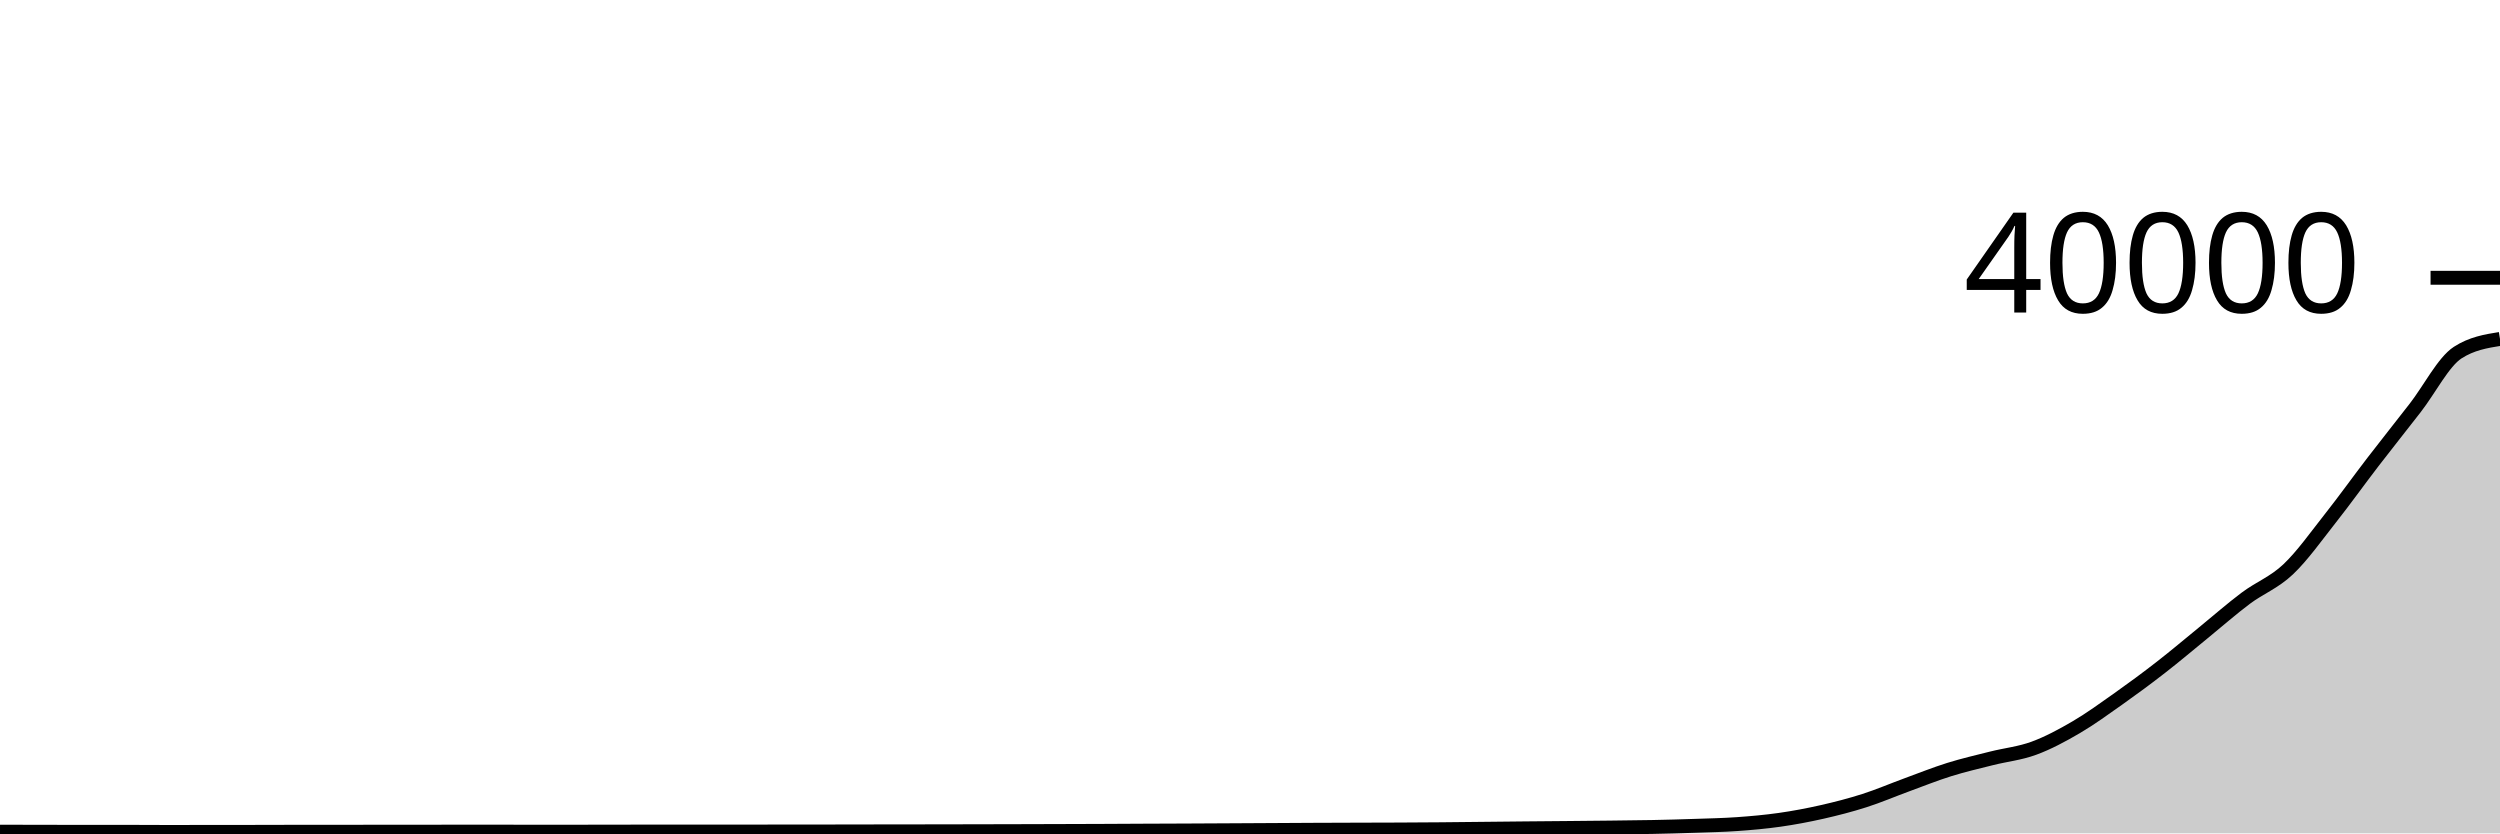
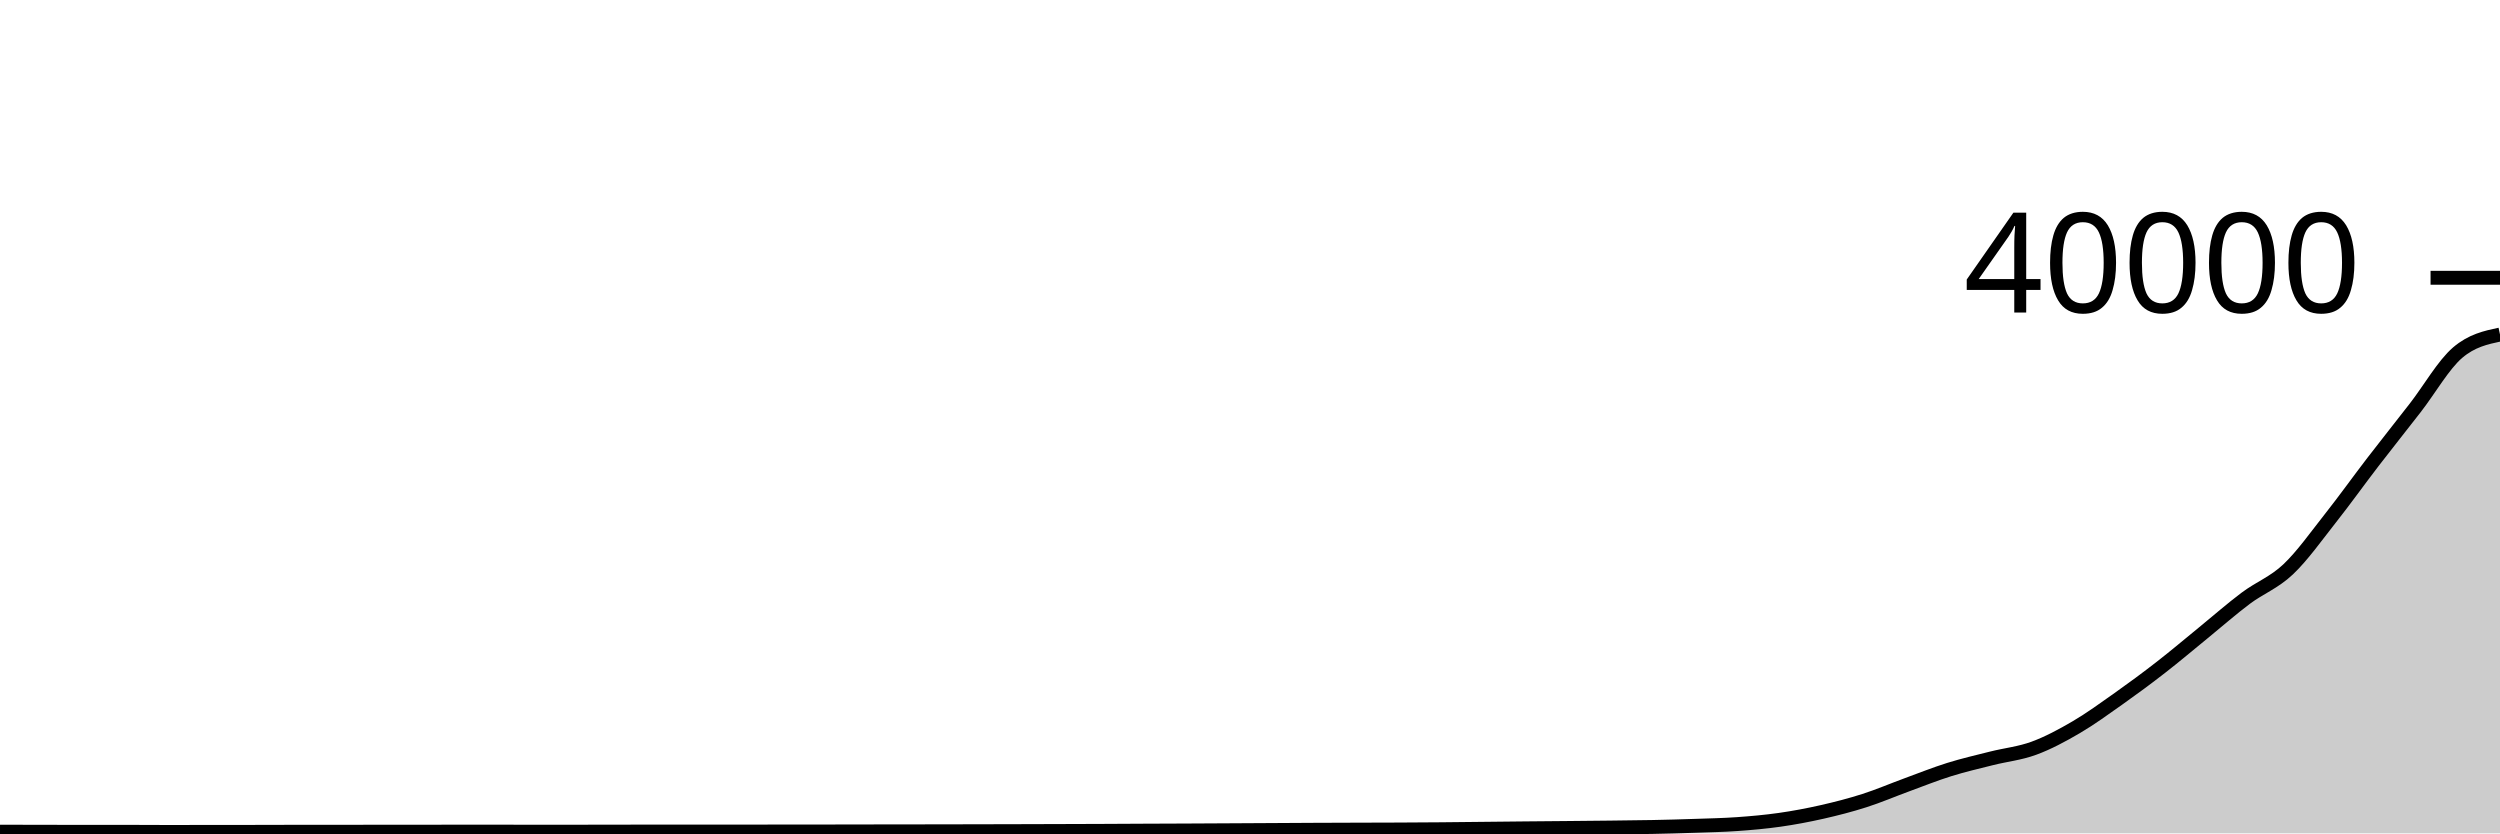
<svg xmlns="http://www.w3.org/2000/svg" viewBox="0 0 180 60">
  <g transform="translate(0,20)">
-     <path class="area" fill="rgba(0, 0, 0, 0.2)" d="M0,39.88C1.017,39.882,2.034,39.884,3.051,39.886C4.068,39.888,5.085,39.892,6.102,39.892C7.119,39.892,8.136,39.89,9.153,39.89C10.169,39.89,11.186,39.9,12.203,39.9C13.22,39.9,14.237,39.896,15.254,39.895C16.271,39.894,17.288,39.894,18.305,39.893C19.322,39.892,20.339,39.887,21.356,39.886C22.373,39.885,23.39,39.886,24.407,39.885C25.424,39.884,26.441,39.883,27.458,39.882C28.475,39.881,29.492,39.882,30.508,39.881C31.525,39.88,32.542,39.875,33.559,39.875C34.576,39.875,35.593,39.877,36.61,39.878C37.627,39.879,38.644,39.881,39.661,39.881C40.678,39.881,41.695,39.879,42.712,39.878C43.729,39.877,44.746,39.873,45.763,39.873C46.78,39.873,47.797,39.873,48.814,39.873C49.831,39.873,50.847,39.871,51.864,39.87C52.881,39.869,53.898,39.87,54.915,39.869C55.932,39.868,56.949,39.868,57.966,39.867C58.983,39.866,60,39.865,61.017,39.863C62.034,39.861,63.051,39.858,64.068,39.857C65.085,39.855,66.102,39.855,67.119,39.854C68.136,39.852,69.153,39.85,70.169,39.848C71.186,39.846,72.203,39.844,73.22,39.841C74.237,39.838,75.254,39.835,76.271,39.832C77.288,39.829,78.305,39.826,79.322,39.822C80.339,39.818,81.356,39.811,82.373,39.806C83.39,39.801,84.407,39.799,85.424,39.794C86.441,39.789,87.458,39.783,88.475,39.778C89.492,39.773,90.508,39.767,91.525,39.761C92.542,39.755,93.559,39.749,94.576,39.744C95.593,39.739,96.61,39.736,97.627,39.733C98.644,39.73,99.661,39.729,100.678,39.724C101.695,39.719,102.712,39.713,103.729,39.705C104.746,39.697,105.763,39.684,106.78,39.673C107.797,39.662,108.814,39.651,109.831,39.641C110.847,39.631,111.864,39.624,112.881,39.614C113.898,39.604,114.915,39.595,115.932,39.583C116.949,39.571,117.966,39.562,118.983,39.542C120,39.522,121.017,39.495,122.034,39.46C123.051,39.425,124.068,39.406,125.085,39.334C126.102,39.262,127.119,39.172,128.136,39.027C129.153,38.882,130.169,38.691,131.186,38.461C132.203,38.23,133.22,37.969,134.237,37.644C135.254,37.319,136.271,36.881,137.288,36.509C138.305,36.137,139.322,35.728,140.339,35.41C141.356,35.092,142.373,34.858,143.39,34.602C144.407,34.346,145.424,34.246,146.441,33.872C147.458,33.498,148.475,32.952,149.492,32.357C150.508,31.762,151.525,31.021,152.542,30.302C153.559,29.583,154.576,28.832,155.593,28.041C156.61,27.251,157.627,26.387,158.644,25.559C159.661,24.731,160.678,23.833,161.695,23.072C162.712,22.311,163.729,21.954,164.746,20.993C165.763,20.032,166.78,18.591,167.797,17.304C168.814,16.017,169.831,14.593,170.847,13.27C171.864,11.947,172.881,10.677,173.898,9.364C174.915,8.051,175.932,6.05,176.949,5.391C177.966,4.732,178.983,4.568,180,4.403L180,40C178.983,40,177.966,40,176.949,40C175.932,40,174.915,40,173.898,40C172.881,40,171.864,40,170.847,40C169.831,40,168.814,40,167.797,40C166.78,40,165.763,40,164.746,40C163.729,40,162.712,40,161.695,40C160.678,40,159.661,40,158.644,40C157.627,40,156.61,40,155.593,40C154.576,40,153.559,40,152.542,40C151.525,40,150.508,40,149.492,40C148.475,40,147.458,40,146.441,40C145.424,40,144.407,40,143.39,40C142.373,40,141.356,40,140.339,40C139.322,40,138.305,40,137.288,40C136.271,40,135.254,40,134.237,40C133.22,40,132.203,40,131.186,40C130.169,40,129.153,40,128.136,40C127.119,40,126.102,40,125.085,40C124.068,40,123.051,40,122.034,40C121.017,40,120,40,118.983,40C117.966,40,116.949,40,115.932,40C114.915,40,113.898,40,112.881,40C111.864,40,110.847,40,109.831,40C108.814,40,107.797,40,106.78,40C105.763,40,104.746,40,103.729,40C102.712,40,101.695,40,100.678,40C99.661,40,98.644,40,97.627,40C96.61,40,95.593,40,94.576,40C93.559,40,92.542,40,91.525,40C90.508,40,89.492,40,88.475,40C87.458,40,86.441,40,85.424,40C84.407,40,83.39,40,82.373,40C81.356,40,80.339,40,79.322,40C78.305,40,77.288,40,76.271,40C75.254,40,74.237,40,73.22,40C72.203,40,71.186,40,70.169,40C69.153,40,68.136,40,67.119,40C66.102,40,65.085,40,64.068,40C63.051,40,62.034,40,61.017,40C60,40,58.983,40,57.966,40C56.949,40,55.932,40,54.915,40C53.898,40,52.881,40,51.864,40C50.847,40,49.831,40,48.814,40C47.797,40,46.78,40,45.763,40C44.746,40,43.729,40,42.712,40C41.695,40,40.678,40,39.661,40C38.644,40,37.627,40,36.61,40C35.593,40,34.576,40,33.559,40C32.542,40,31.525,40,30.508,40C29.492,40,28.475,40,27.458,40C26.441,40,25.424,40,24.407,40C23.39,40,22.373,40,21.356,40C20.339,40,19.322,40,18.305,40C17.288,40,16.271,40,15.254,40C14.237,40,13.22,40,12.203,40C11.186,40,10.169,40,9.153,40C8.136,40,7.119,40,6.102,40C5.085,40,4.068,40,3.051,40C2.034,40,1.017,40,0,40Z" />
-     <path class="line" stroke="black" fill="none" d="M0,39.88C1.017,39.882,2.034,39.884,3.051,39.886C4.068,39.888,5.085,39.892,6.102,39.892C7.119,39.892,8.136,39.89,9.153,39.89C10.169,39.89,11.186,39.9,12.203,39.9C13.22,39.9,14.237,39.896,15.254,39.895C16.271,39.894,17.288,39.894,18.305,39.893C19.322,39.892,20.339,39.887,21.356,39.886C22.373,39.885,23.39,39.886,24.407,39.885C25.424,39.884,26.441,39.883,27.458,39.882C28.475,39.881,29.492,39.882,30.508,39.881C31.525,39.88,32.542,39.875,33.559,39.875C34.576,39.875,35.593,39.877,36.61,39.878C37.627,39.879,38.644,39.881,39.661,39.881C40.678,39.881,41.695,39.879,42.712,39.878C43.729,39.877,44.746,39.873,45.763,39.873C46.78,39.873,47.797,39.873,48.814,39.873C49.831,39.873,50.847,39.871,51.864,39.87C52.881,39.869,53.898,39.87,54.915,39.869C55.932,39.868,56.949,39.868,57.966,39.867C58.983,39.866,60,39.865,61.017,39.863C62.034,39.861,63.051,39.858,64.068,39.857C65.085,39.855,66.102,39.855,67.119,39.854C68.136,39.852,69.153,39.85,70.169,39.848C71.186,39.846,72.203,39.844,73.22,39.841C74.237,39.838,75.254,39.835,76.271,39.832C77.288,39.829,78.305,39.826,79.322,39.822C80.339,39.818,81.356,39.811,82.373,39.806C83.39,39.801,84.407,39.799,85.424,39.794C86.441,39.789,87.458,39.783,88.475,39.778C89.492,39.773,90.508,39.767,91.525,39.761C92.542,39.755,93.559,39.749,94.576,39.744C95.593,39.739,96.61,39.736,97.627,39.733C98.644,39.73,99.661,39.729,100.678,39.724C101.695,39.719,102.712,39.713,103.729,39.705C104.746,39.697,105.763,39.684,106.78,39.673C107.797,39.662,108.814,39.651,109.831,39.641C110.847,39.631,111.864,39.624,112.881,39.614C113.898,39.604,114.915,39.595,115.932,39.583C116.949,39.571,117.966,39.562,118.983,39.542C120,39.522,121.017,39.495,122.034,39.46C123.051,39.425,124.068,39.406,125.085,39.334C126.102,39.262,127.119,39.172,128.136,39.027C129.153,38.882,130.169,38.691,131.186,38.461C132.203,38.23,133.22,37.969,134.237,37.644C135.254,37.319,136.271,36.881,137.288,36.509C138.305,36.137,139.322,35.728,140.339,35.41C141.356,35.092,142.373,34.858,143.39,34.602C144.407,34.346,145.424,34.246,146.441,33.872C147.458,33.498,148.475,32.952,149.492,32.357C150.508,31.762,151.525,31.021,152.542,30.302C153.559,29.583,154.576,28.832,155.593,28.041C156.61,27.251,157.627,26.387,158.644,25.559C159.661,24.731,160.678,23.833,161.695,23.072C162.712,22.311,163.729,21.954,164.746,20.993C165.763,20.032,166.78,18.591,167.797,17.304C168.814,16.017,169.831,14.593,170.847,13.27C171.864,11.947,172.881,10.677,173.898,9.364C174.915,8.051,175.932,6.05,176.949,5.391C177.966,4.732,178.983,4.568,180,4.403" />
+     <path class="area" fill="rgba(0, 0, 0, 0.2)" d="M0,39.88C1.017,39.882,2.034,39.884,3.051,39.886C4.068,39.888,5.085,39.892,6.102,39.892C7.119,39.892,8.136,39.89,9.153,39.89C10.169,39.89,11.186,39.9,12.203,39.9C13.22,39.9,14.237,39.896,15.254,39.895C16.271,39.894,17.288,39.894,18.305,39.893C19.322,39.892,20.339,39.887,21.356,39.886C22.373,39.885,23.39,39.886,24.407,39.885C25.424,39.884,26.441,39.883,27.458,39.882C28.475,39.881,29.492,39.882,30.508,39.881C31.525,39.88,32.542,39.875,33.559,39.875C34.576,39.875,35.593,39.877,36.61,39.878C37.627,39.879,38.644,39.881,39.661,39.881C40.678,39.881,41.695,39.879,42.712,39.878C43.729,39.877,44.746,39.873,45.763,39.873C46.78,39.873,47.797,39.873,48.814,39.873C49.831,39.873,50.847,39.871,51.864,39.87C52.881,39.869,53.898,39.87,54.915,39.869C55.932,39.868,56.949,39.868,57.966,39.867C58.983,39.866,60,39.865,61.017,39.863C62.034,39.861,63.051,39.858,64.068,39.857C65.085,39.855,66.102,39.855,67.119,39.854C68.136,39.852,69.153,39.85,70.169,39.848C71.186,39.846,72.203,39.844,73.22,39.841C74.237,39.838,75.254,39.835,76.271,39.832C77.288,39.829,78.305,39.826,79.322,39.822C80.339,39.818,81.356,39.811,82.373,39.806C83.39,39.801,84.407,39.799,85.424,39.794C86.441,39.789,87.458,39.783,88.475,39.778C89.492,39.773,90.508,39.767,91.525,39.761C92.542,39.755,93.559,39.749,94.576,39.744C95.593,39.739,96.61,39.736,97.627,39.733C98.644,39.73,99.661,39.729,100.678,39.724C101.695,39.719,102.712,39.713,103.729,39.705C104.746,39.697,105.763,39.684,106.78,39.673C107.797,39.662,108.814,39.651,109.831,39.641C110.847,39.631,111.864,39.624,112.881,39.614C113.898,39.604,114.915,39.595,115.932,39.583C116.949,39.571,117.966,39.562,118.983,39.542C120,39.522,121.017,39.495,122.034,39.46C123.051,39.425,124.068,39.406,125.085,39.334C126.102,39.262,127.119,39.172,128.136,39.027C129.153,38.882,130.169,38.691,131.186,38.461C132.203,38.23,133.22,37.969,134.237,37.644C135.254,37.319,136.271,36.881,137.288,36.509C138.305,36.137,139.322,35.728,140.339,35.41C141.356,35.092,142.373,34.858,143.39,34.602C144.407,34.346,145.424,34.246,146.441,33.872C147.458,33.498,148.475,32.952,149.492,32.357C150.508,31.762,151.525,31.021,152.542,30.302C153.559,29.583,154.576,28.832,155.593,28.041C156.61,27.251,157.627,26.387,158.644,25.559C159.661,24.731,160.678,23.833,161.695,23.072C162.712,22.311,163.729,21.954,164.746,20.993C165.763,20.032,166.78,18.591,167.797,17.304C168.814,16.017,169.831,14.593,170.847,13.27C171.864,11.947,172.881,10.677,173.898,9.364C174.915,8.051,175.932,6.261,176.949,5.391C177.966,4.521,178.983,4.303,180,4.086L180,40C178.983,40,177.966,40,176.949,40C175.932,40,174.915,40,173.898,40C172.881,40,171.864,40,170.847,40C169.831,40,168.814,40,167.797,40C166.78,40,165.763,40,164.746,40C163.729,40,162.712,40,161.695,40C160.678,40,159.661,40,158.644,40C157.627,40,156.61,40,155.593,40C154.576,40,153.559,40,152.542,40C151.525,40,150.508,40,149.492,40C148.475,40,147.458,40,146.441,40C145.424,40,144.407,40,143.39,40C142.373,40,141.356,40,140.339,40C139.322,40,138.305,40,137.288,40C136.271,40,135.254,40,134.237,40C133.22,40,132.203,40,131.186,40C130.169,40,129.153,40,128.136,40C127.119,40,126.102,40,125.085,40C124.068,40,123.051,40,122.034,40C121.017,40,120,40,118.983,40C117.966,40,116.949,40,115.932,40C114.915,40,113.898,40,112.881,40C111.864,40,110.847,40,109.831,40C108.814,40,107.797,40,106.78,40C105.763,40,104.746,40,103.729,40C102.712,40,101.695,40,100.678,40C99.661,40,98.644,40,97.627,40C96.61,40,95.593,40,94.576,40C93.559,40,92.542,40,91.525,40C90.508,40,89.492,40,88.475,40C87.458,40,86.441,40,85.424,40C84.407,40,83.39,40,82.373,40C81.356,40,80.339,40,79.322,40C78.305,40,77.288,40,76.271,40C75.254,40,74.237,40,73.22,40C72.203,40,71.186,40,70.169,40C69.153,40,68.136,40,67.119,40C66.102,40,65.085,40,64.068,40C63.051,40,62.034,40,61.017,40C60,40,58.983,40,57.966,40C56.949,40,55.932,40,54.915,40C53.898,40,52.881,40,51.864,40C50.847,40,49.831,40,48.814,40C47.797,40,46.78,40,45.763,40C44.746,40,43.729,40,42.712,40C41.695,40,40.678,40,39.661,40C38.644,40,37.627,40,36.61,40C35.593,40,34.576,40,33.559,40C32.542,40,31.525,40,30.508,40C29.492,40,28.475,40,27.458,40C26.441,40,25.424,40,24.407,40C23.39,40,22.373,40,21.356,40C20.339,40,19.322,40,18.305,40C17.288,40,16.271,40,15.254,40C14.237,40,13.22,40,12.203,40C11.186,40,10.169,40,9.153,40C8.136,40,7.119,40,6.102,40C5.085,40,4.068,40,3.051,40C2.034,40,1.017,40,0,40Z" />
+     <path class="line" stroke="black" fill="none" d="M0,39.88C1.017,39.882,2.034,39.884,3.051,39.886C4.068,39.888,5.085,39.892,6.102,39.892C7.119,39.892,8.136,39.89,9.153,39.89C10.169,39.89,11.186,39.9,12.203,39.9C13.22,39.9,14.237,39.896,15.254,39.895C16.271,39.894,17.288,39.894,18.305,39.893C19.322,39.892,20.339,39.887,21.356,39.886C22.373,39.885,23.39,39.886,24.407,39.885C25.424,39.884,26.441,39.883,27.458,39.882C28.475,39.881,29.492,39.882,30.508,39.881C31.525,39.88,32.542,39.875,33.559,39.875C34.576,39.875,35.593,39.877,36.61,39.878C37.627,39.879,38.644,39.881,39.661,39.881C40.678,39.881,41.695,39.879,42.712,39.878C43.729,39.877,44.746,39.873,45.763,39.873C46.78,39.873,47.797,39.873,48.814,39.873C49.831,39.873,50.847,39.871,51.864,39.87C52.881,39.869,53.898,39.87,54.915,39.869C55.932,39.868,56.949,39.868,57.966,39.867C58.983,39.866,60,39.865,61.017,39.863C62.034,39.861,63.051,39.858,64.068,39.857C65.085,39.855,66.102,39.855,67.119,39.854C68.136,39.852,69.153,39.85,70.169,39.848C71.186,39.846,72.203,39.844,73.22,39.841C74.237,39.838,75.254,39.835,76.271,39.832C77.288,39.829,78.305,39.826,79.322,39.822C80.339,39.818,81.356,39.811,82.373,39.806C83.39,39.801,84.407,39.799,85.424,39.794C86.441,39.789,87.458,39.783,88.475,39.778C89.492,39.773,90.508,39.767,91.525,39.761C92.542,39.755,93.559,39.749,94.576,39.744C95.593,39.739,96.61,39.736,97.627,39.733C98.644,39.73,99.661,39.729,100.678,39.724C101.695,39.719,102.712,39.713,103.729,39.705C104.746,39.697,105.763,39.684,106.78,39.673C107.797,39.662,108.814,39.651,109.831,39.641C110.847,39.631,111.864,39.624,112.881,39.614C113.898,39.604,114.915,39.595,115.932,39.583C116.949,39.571,117.966,39.562,118.983,39.542C120,39.522,121.017,39.495,122.034,39.46C123.051,39.425,124.068,39.406,125.085,39.334C126.102,39.262,127.119,39.172,128.136,39.027C129.153,38.882,130.169,38.691,131.186,38.461C132.203,38.23,133.22,37.969,134.237,37.644C135.254,37.319,136.271,36.881,137.288,36.509C138.305,36.137,139.322,35.728,140.339,35.41C141.356,35.092,142.373,34.858,143.39,34.602C144.407,34.346,145.424,34.246,146.441,33.872C147.458,33.498,148.475,32.952,149.492,32.357C150.508,31.762,151.525,31.021,152.542,30.302C153.559,29.583,154.576,28.832,155.593,28.041C156.61,27.251,157.627,26.387,158.644,25.559C159.661,24.731,160.678,23.833,161.695,23.072C162.712,22.311,163.729,21.954,164.746,20.993C165.763,20.032,166.78,18.591,167.797,17.304C168.814,16.017,169.831,14.593,170.847,13.27C171.864,11.947,172.881,10.677,173.898,9.364C174.915,8.051,175.932,6.261,176.949,5.391C177.966,4.521,178.983,4.303,180,4.086" />
    <path class="axis-ceiling" stroke-width="1" stroke="black" fill="none" d="M175,0L180,0" />
    <text class="axis-ceiling-label" font-family="sans-serif" text-anchor="end" font-size="10px" x="170" y="2.5">40000</text>
  </g>
</svg>
